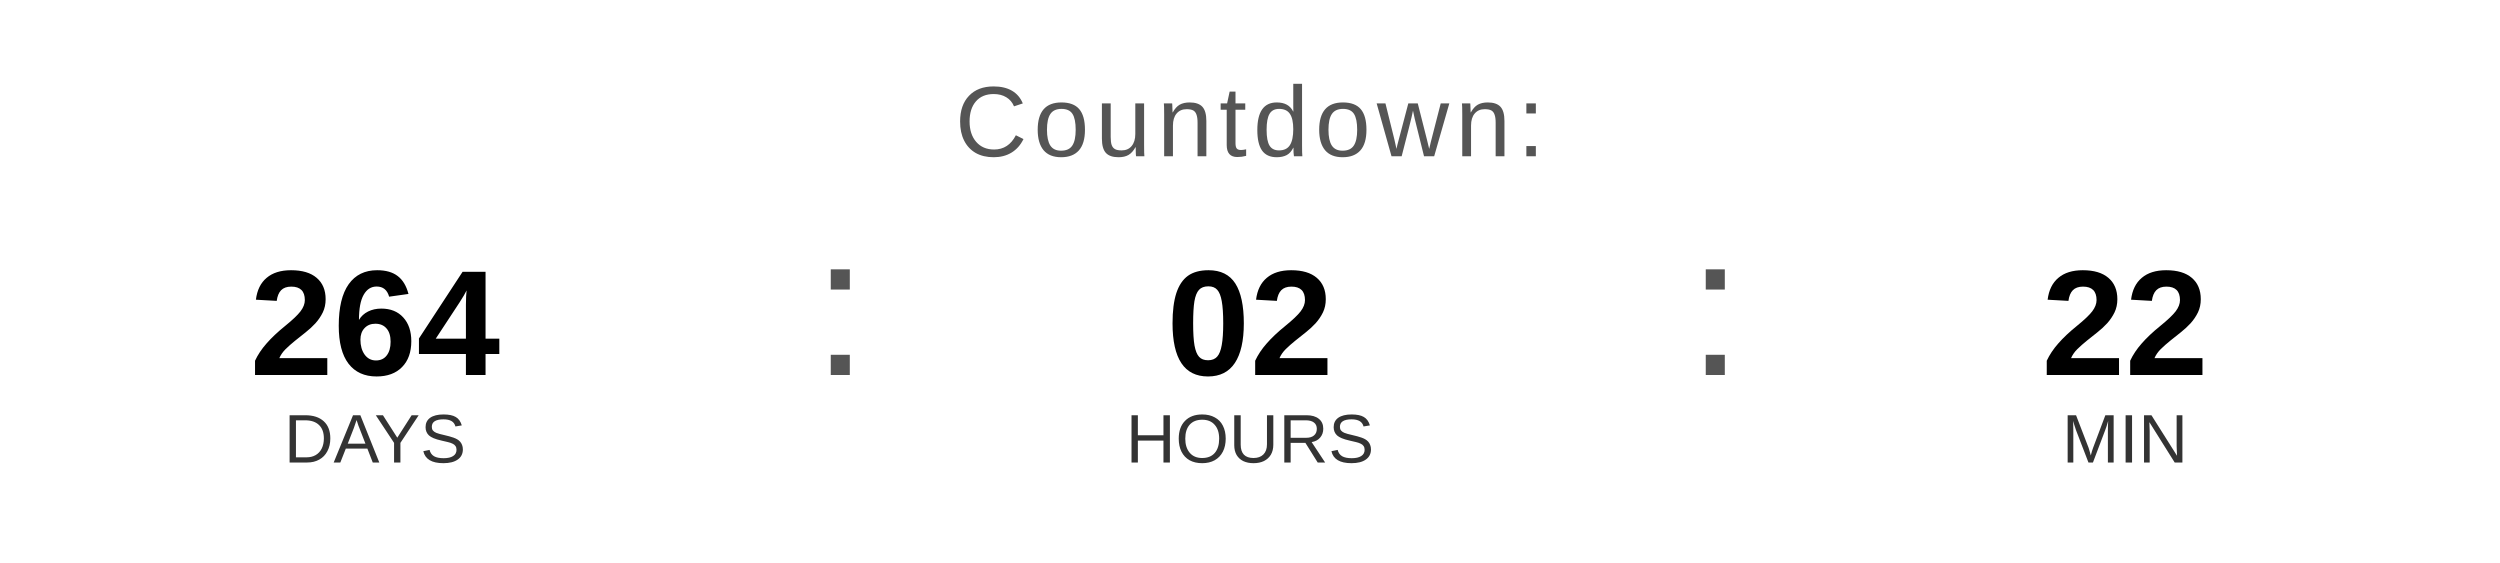
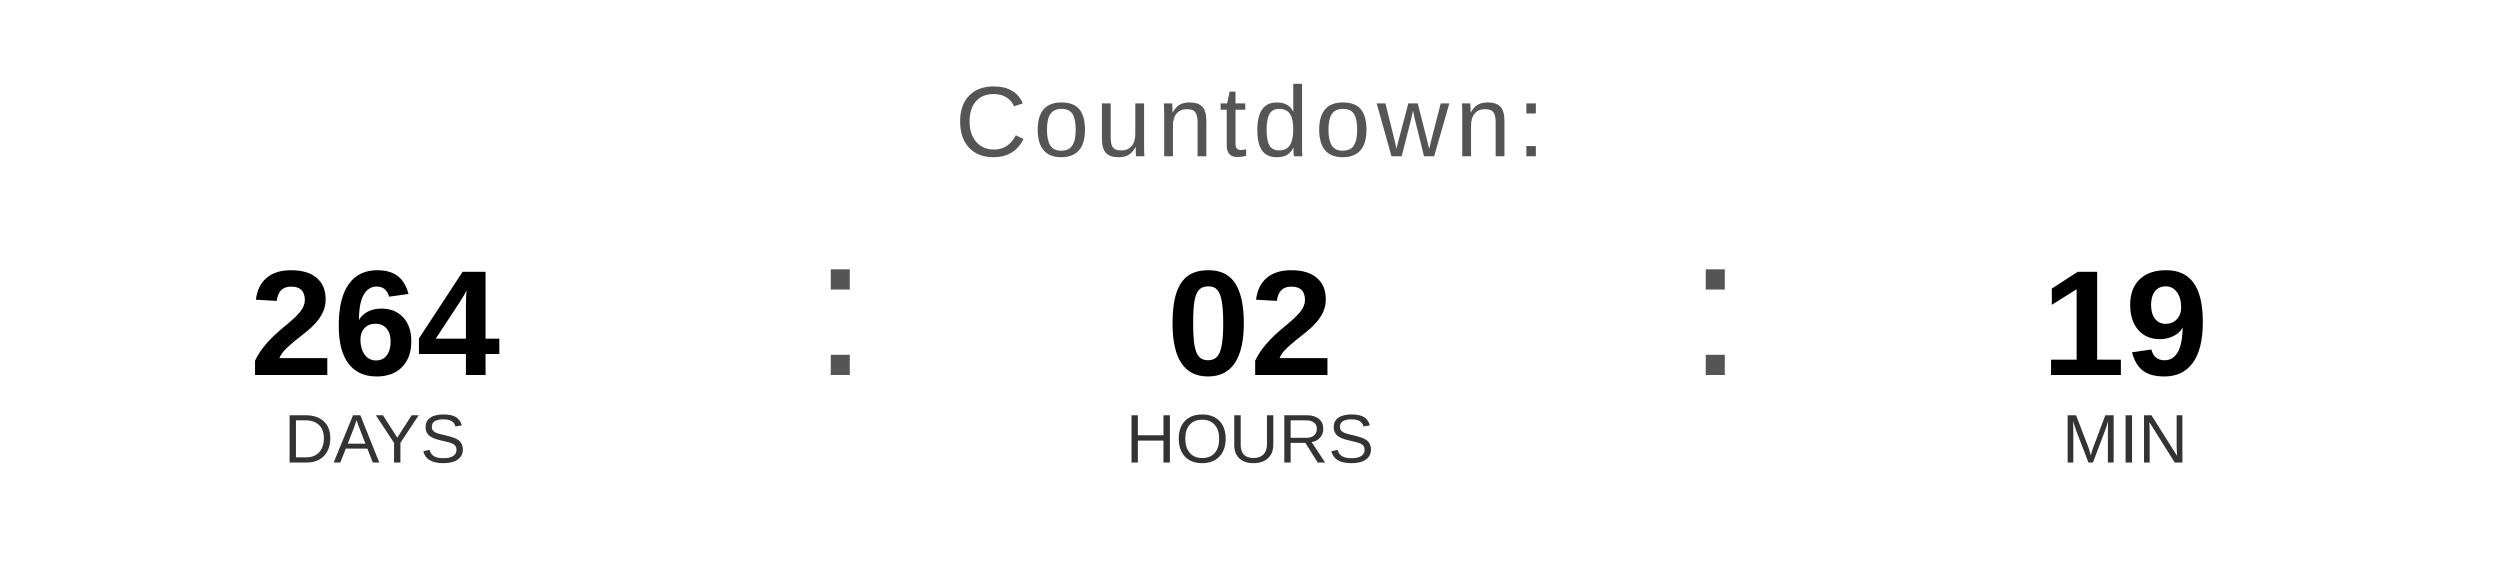
<svg xmlns="http://www.w3.org/2000/svg" width="400" height="90" viewBox="0 0 400 90">
  <text x="200" y="25" font-family="Arial, Helvetica, sans-serif" font-size="16" fill="#555555" text-anchor="middle" letter-spacing="1">
    Countdown:
  </text>
  <text x="60" y="60" font-family="Arial, Helvetica, sans-serif" font-size="24" font-weight="bold" fill="#000000" text-anchor="middle">264</text>
  <text x="60" y="74" font-family="Arial, Helvetica, sans-serif" font-size="11" fill="#333333" text-anchor="middle">DAYS</text>
  <text x="130" y="60" font-family="Arial, sans-serif" font-size="32" fill="#555555">:</text>
  <text x="200" y="60" font-family="Arial, Helvetica, sans-serif" font-size="24" font-weight="bold" fill="#000000" text-anchor="middle">02</text>
  <text x="200" y="74" font-family="Arial, Helvetica, sans-serif" font-size="11" fill="#333333" text-anchor="middle">HOURS</text>
  <text x="270" y="60" font-family="Arial, sans-serif" font-size="32" fill="#555555">:</text>
-   <text x="340" y="60" font-family="Arial, Helvetica, sans-serif" font-size="24" font-weight="bold" fill="#000000" text-anchor="middle">22</text>
+   <text x="340" y="60" font-family="Arial, Helvetica, sans-serif" font-size="24" font-weight="bold" fill="#000000" text-anchor="middle">19</text>
  <text x="340" y="74" font-family="Arial, Helvetica, sans-serif" font-size="11" fill="#333333" text-anchor="middle">MIN</text>
</svg>
